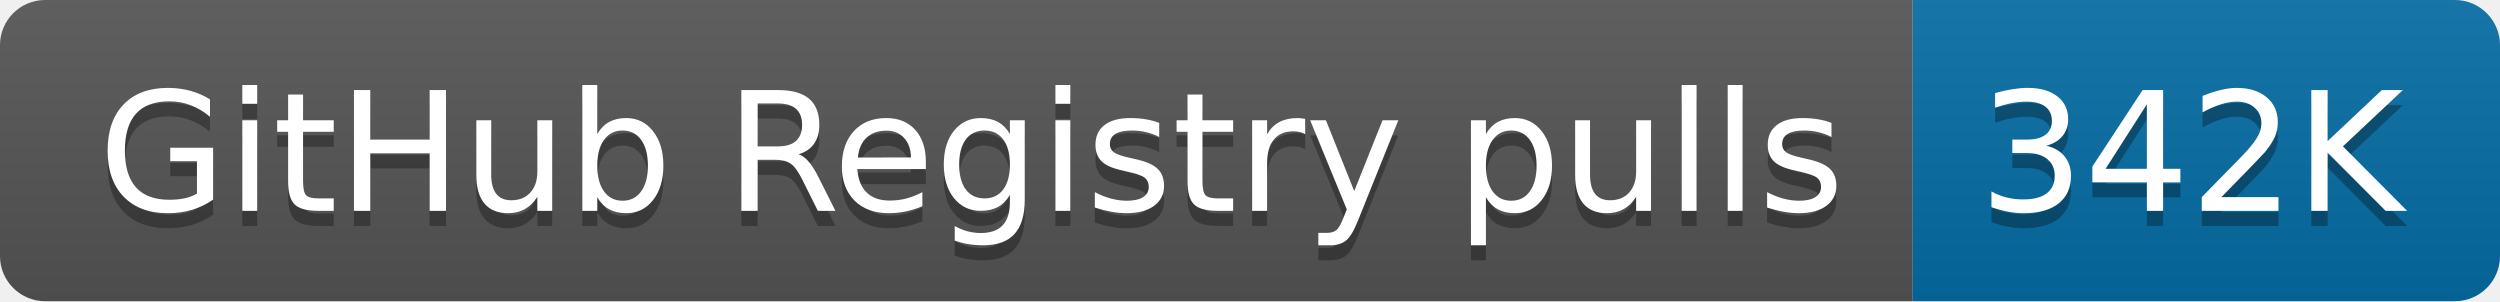
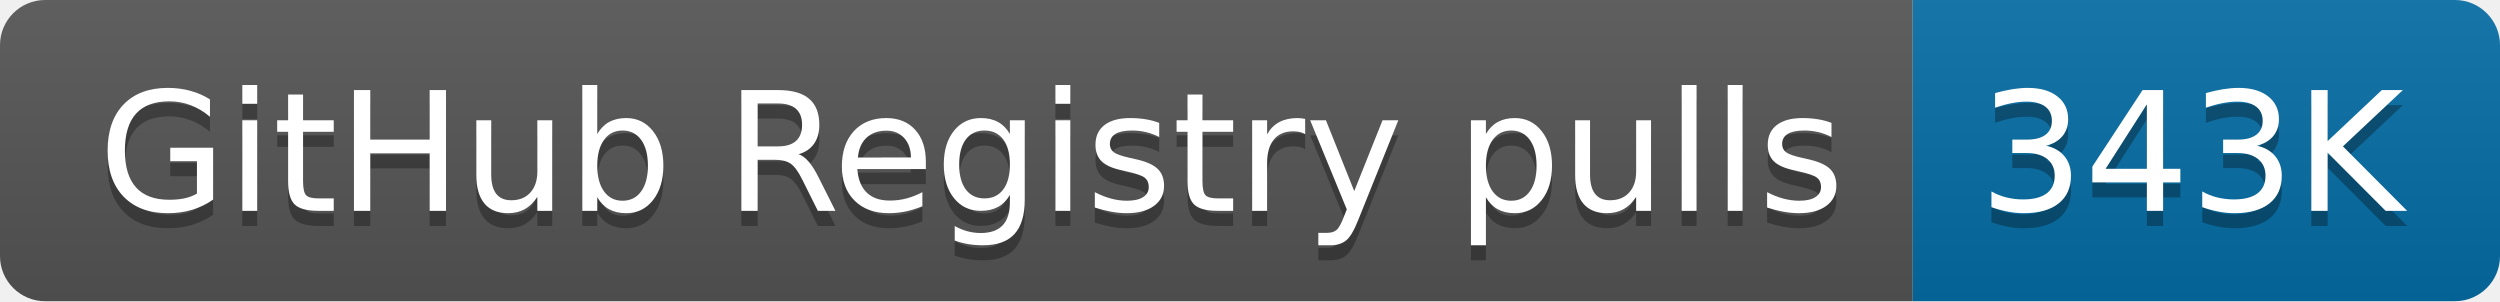
- <svg xmlns="http://www.w3.org/2000/svg" width="166" height="20" role="img" aria-label="GitHub Registry pulls: 342K">
+ <svg xmlns="http://www.w3.org/2000/svg" width="166" height="20" role="img" aria-label="GitHub Registry pulls: 343K">
  <linearGradient id="s" x2="0" y2="100%">
    <stop offset="0" stop-color="#bbb" stop-opacity=".1" />
    <stop offset="1" stop-opacity=".1" />
  </linearGradient>
  <clipPath id="r">
    <rect width="166" height="20" rx="3" fill="#fff" />
  </clipPath>
  <g clip-path="url(#r)">
    <rect width="127" height="20" fill="#555" />
    <rect x="127" width="39" height="20" fill="#066da5" />
    <rect width="166" height="20" fill="url(#s)" />
  </g>
  <g fill="#fff" text-anchor="middle" font-family="Verdana,Geneva,DejaVu Sans,sans-serif" text-rendering="geometricPrecision" font-size="110">
    <text aria-hidden="true" x="645" y="150" fill="#010101" fill-opacity=".3" transform="scale(.1)" textLength="1170">GitHub Registry pulls</text>
    <text x="645" y="140" transform="scale(.1)" fill="#fff" textLength="1170">GitHub Registry pulls</text>
-     <text aria-hidden="true" x="1455" y="150" fill="#010101" fill-opacity=".3" transform="scale(.1)" textLength="290">342K</text>
-     <text x="1455" y="140" transform="scale(.1)" fill="#fff" textLength="290">342K</text>
+     <text aria-hidden="true" x="1455" y="150" fill="#010101" fill-opacity=".3" transform="scale(.1)" textLength="290">343K</text>
+     <text x="1455" y="140" transform="scale(.1)" fill="#fff" textLength="290">343K</text>
  </g>
</svg>
